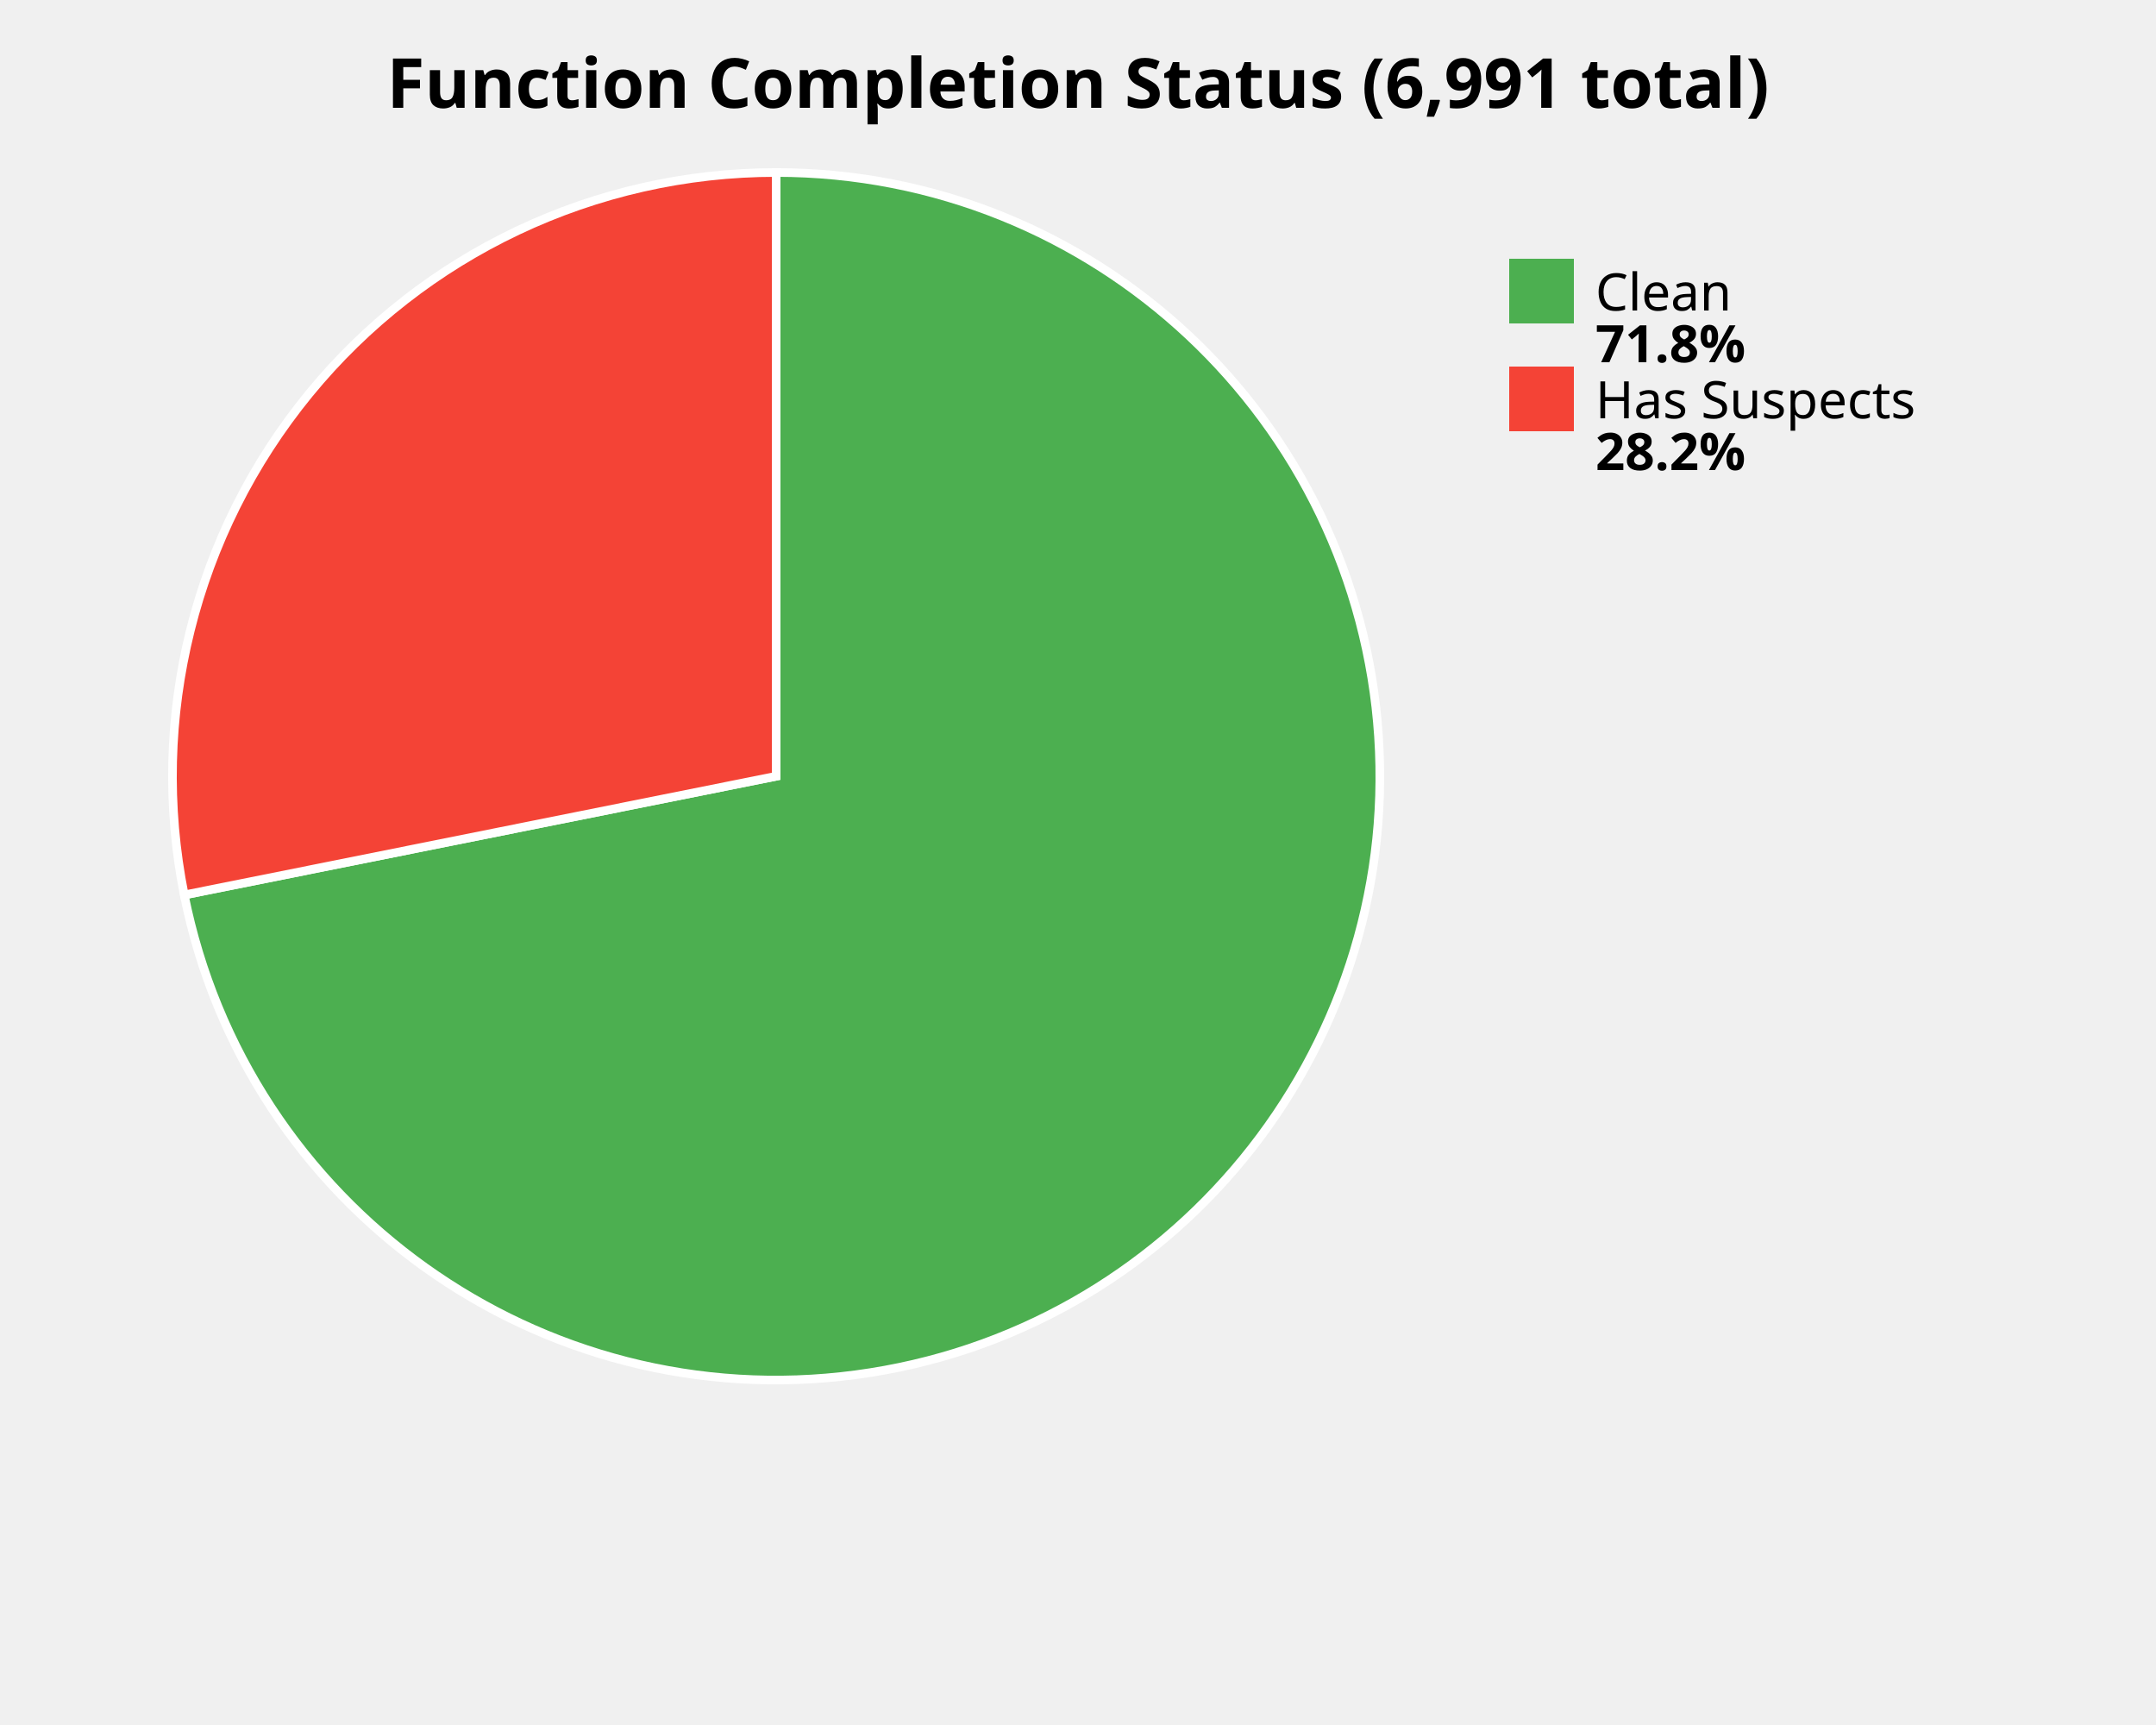
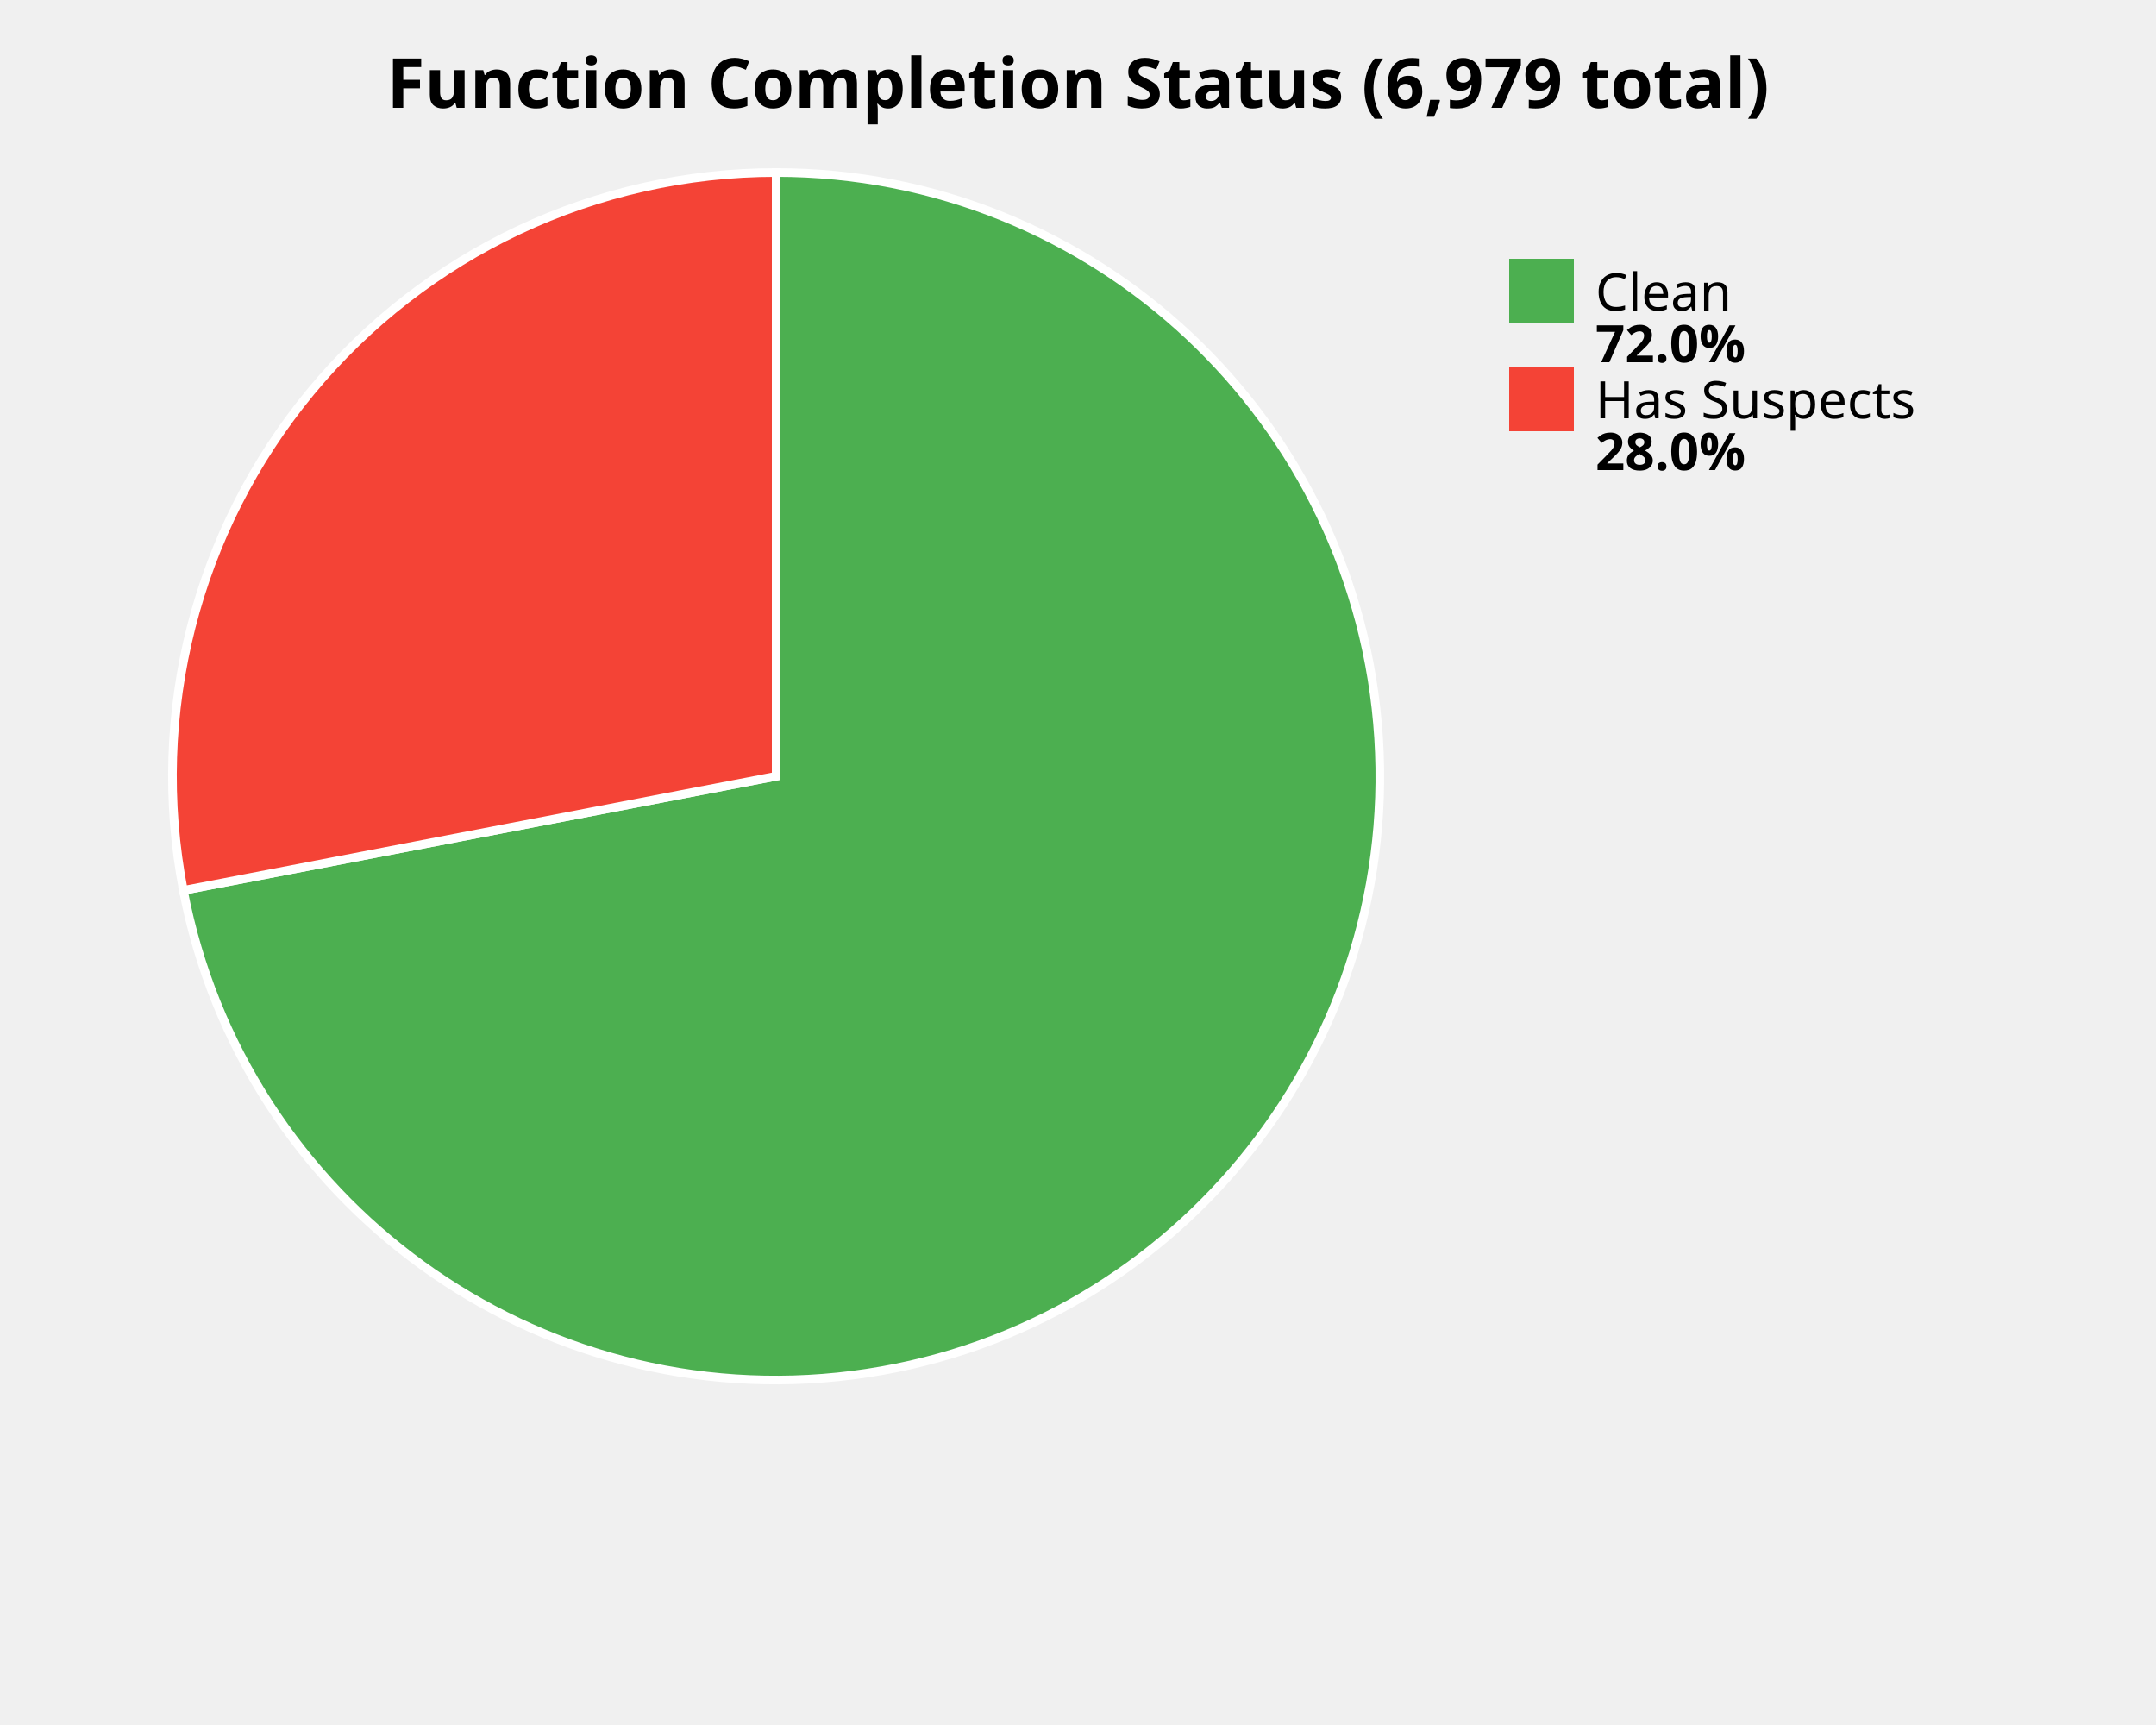
<svg xmlns="http://www.w3.org/2000/svg" width="500" height="400" viewBox="0 0 500 400">
  <style>
    .title { font: bold 16px sans-serif; }
    .label { font: 12px sans-serif; }
    .value { font: bold 12px sans-serif; }
  </style>
  <rect width="100%%" height="100%%" fill="white" />
-   <text x="250" y="25" class="title" text-anchor="middle">Function Completion Status (6,991 total)</text>
-   <path d="M 180,180 L 180.00,40.00 A 140,140 0 1,1 42.73,207.53 Z" fill="#4CAF50" stroke="white" stroke-width="2" />
-   <path d="M 180,180 L 42.73,207.53 A 140,140 0 0,1 180.00,40.00 Z" fill="#F44336" stroke="white" stroke-width="2" />
+   <text x="250" y="25" class="title" text-anchor="middle">Function Completion Status (6,979 total)</text>
+   <path d="M 180,180 L 180.00,40.00 A 140,140 0 1,1 42.52,206.47 Z" fill="#4CAF50" stroke="white" stroke-width="2" />
+   <path d="M 180,180 L 42.52,206.47 A 140,140 0 0,1 180.00,40.00 Z" fill="#F44336" stroke="white" stroke-width="2" />
  <rect x="350" y="60" width="15" height="15" fill="#4CAF50" />
  <text x="370" y="72" class="label">Clean</text>
-   <text x="370" y="84" class="value">71.8%</text>
+   <text x="370" y="84" class="value">72.0%</text>
  <rect x="350" y="85" width="15" height="15" fill="#F44336" />
  <text x="370" y="97" class="label">Has Suspects</text>
-   <text x="370" y="109" class="value">28.2%</text>
+   <text x="370" y="109" class="value">28.0%</text>
</svg>
